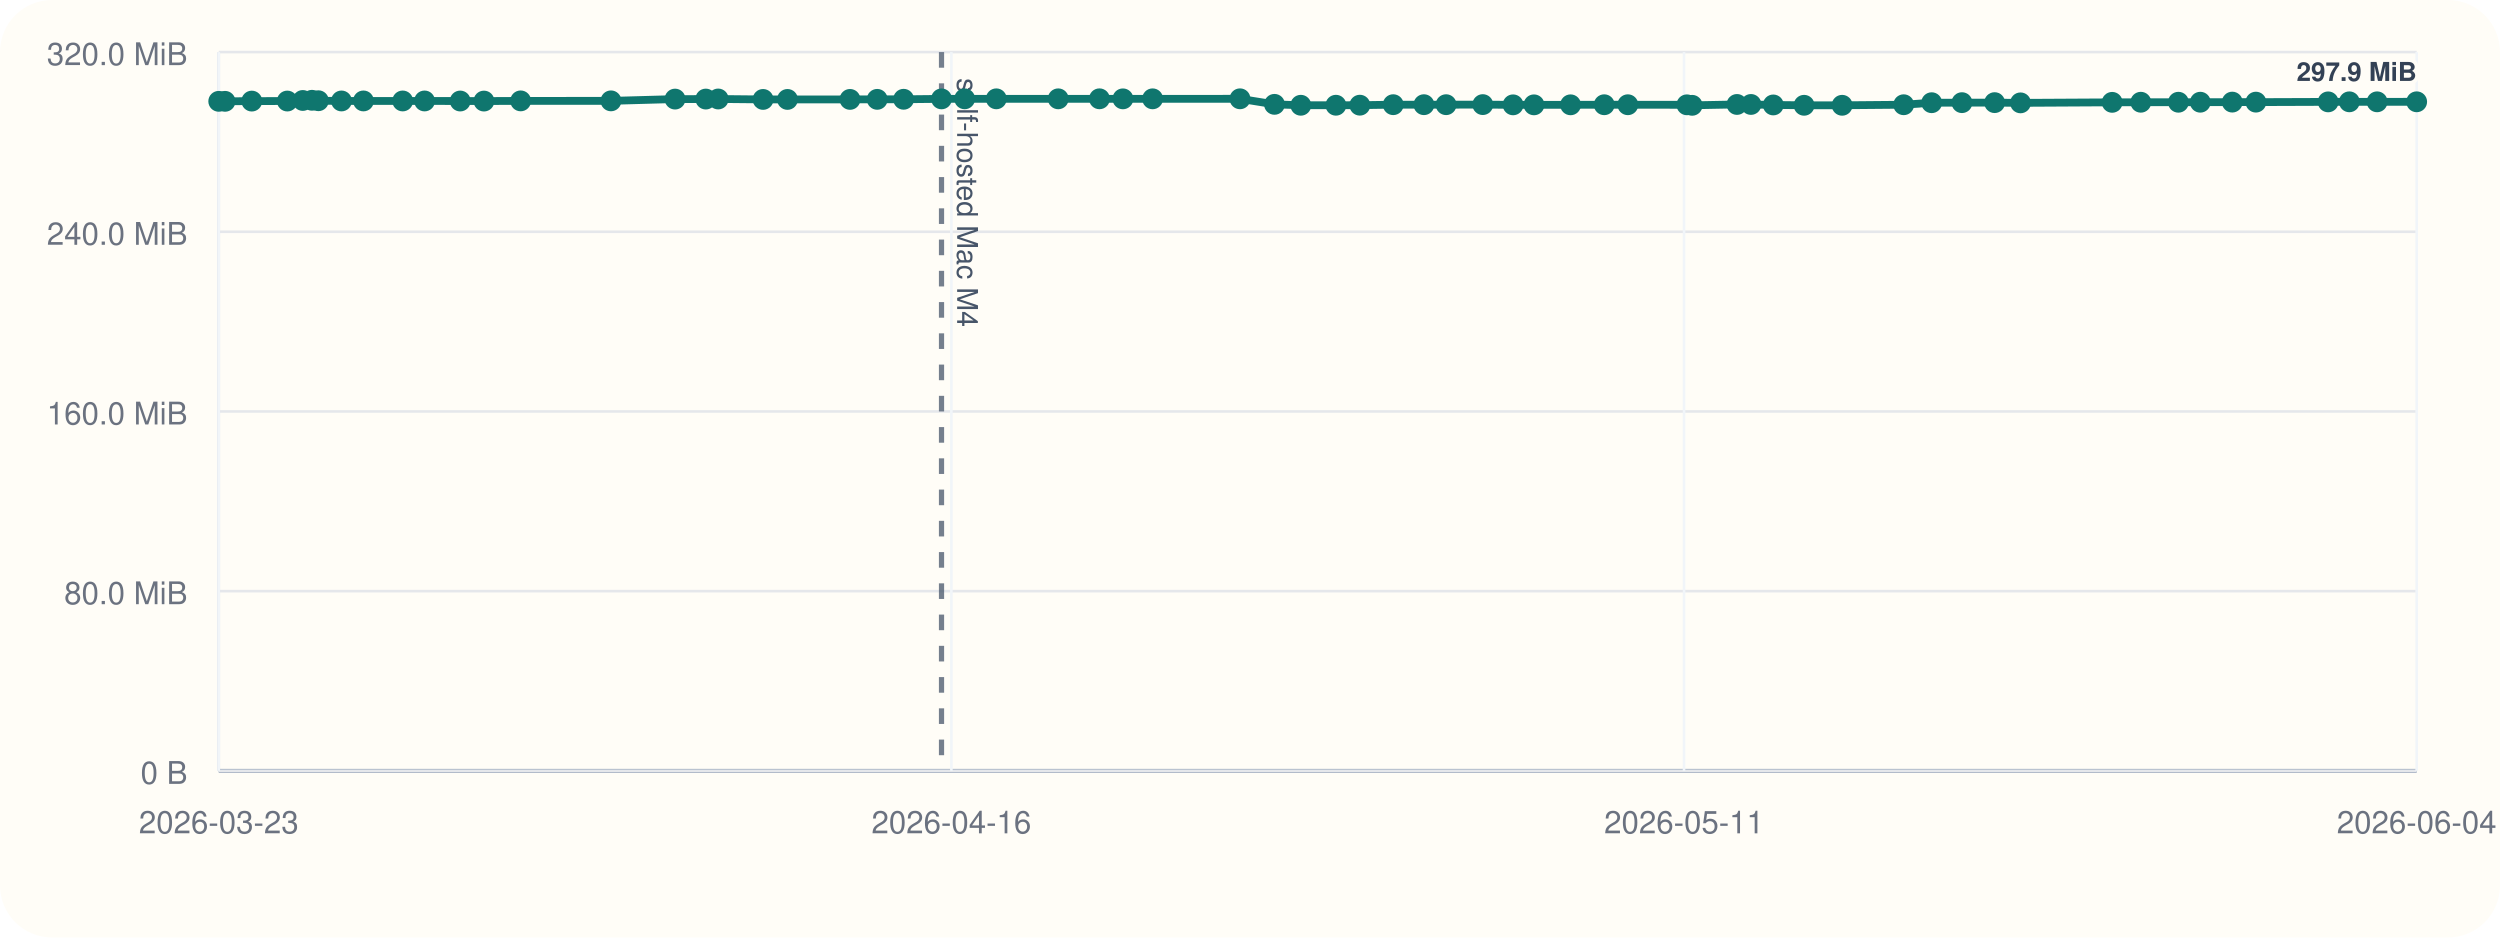
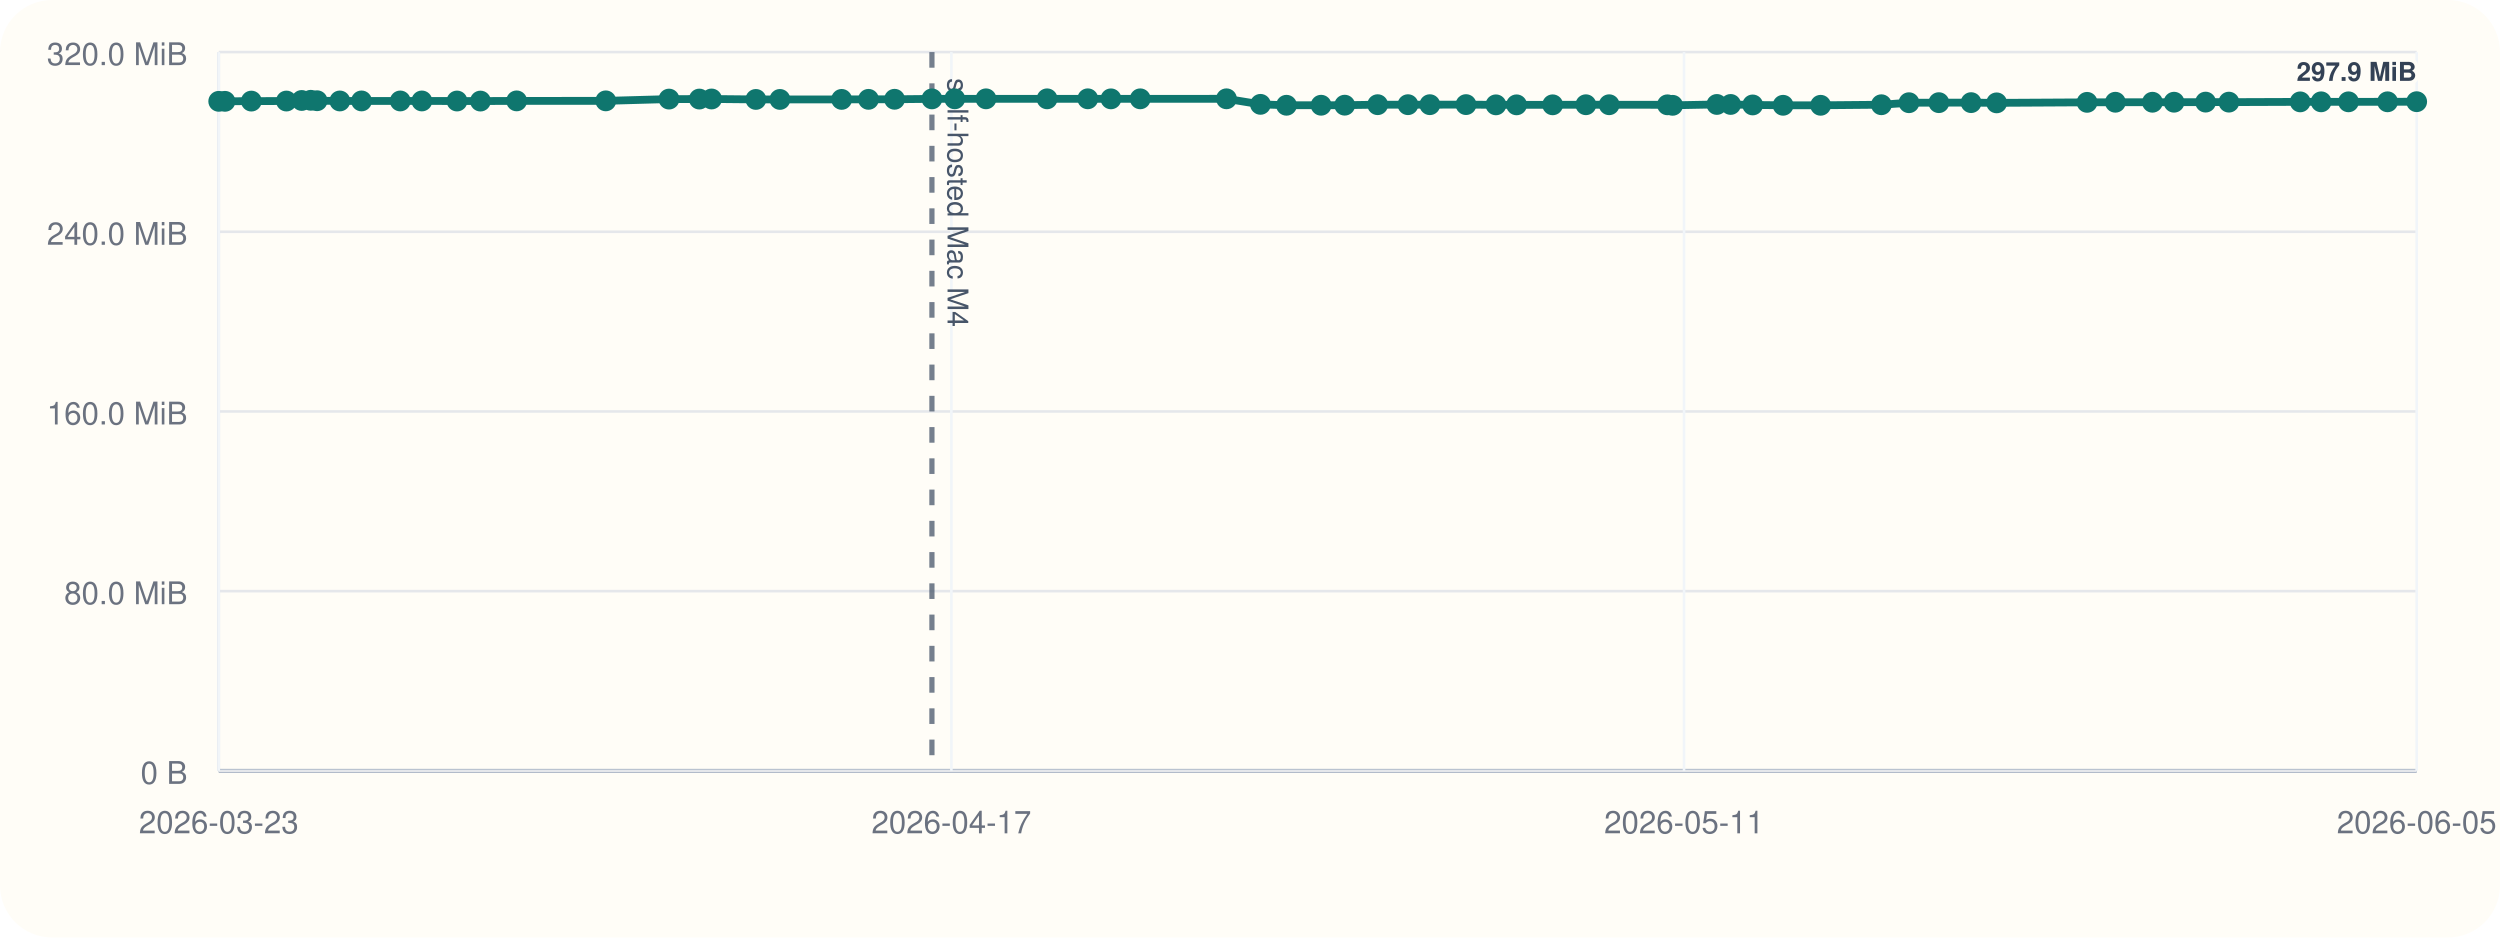
<svg xmlns="http://www.w3.org/2000/svg" viewBox="0 0 960 360">
  <rect width="960" height="360" rx="20" fill="#fffdf7" />
  <line x1="84" y1="296" x2="928" y2="296" stroke="#cbd5e1" stroke-width="1" />
  <line x1="84" y1="20" x2="84" y2="296" stroke="#cbd5e1" stroke-width="1" />
  <line x1="84" y1="296.00" x2="928" y2="296.00" stroke="#94a3b8" stroke-width="1.5" />
  <line x1="84" y1="296.00" x2="928" y2="296.00" stroke="#e5e7eb" stroke-width="1" />
  <text x="72" y="301.00" text-anchor="end" font-size="12" font-family="Helvetica, Arial, sans-serif" fill="#6b7280">0 B</text>
  <line x1="84" y1="227.00" x2="928" y2="227.00" stroke="#e5e7eb" stroke-width="1" />
  <text x="72" y="232.00" text-anchor="end" font-size="12" font-family="Helvetica, Arial, sans-serif" fill="#6b7280">80.0 MiB</text>
  <line x1="84" y1="158.00" x2="928" y2="158.00" stroke="#e5e7eb" stroke-width="1" />
  <text x="72" y="163.00" text-anchor="end" font-size="12" font-family="Helvetica, Arial, sans-serif" fill="#6b7280">160.0 MiB</text>
  <line x1="84" y1="89.00" x2="928" y2="89.00" stroke="#e5e7eb" stroke-width="1" />
  <text x="72" y="94.00" text-anchor="end" font-size="12" font-family="Helvetica, Arial, sans-serif" fill="#6b7280">240.0 MiB</text>
  <line x1="84" y1="20.00" x2="928" y2="20.00" stroke="#e5e7eb" stroke-width="1" />
  <text x="72" y="25.00" text-anchor="end" font-size="12" font-family="Helvetica, Arial, sans-serif" fill="#6b7280">320.0 MiB</text>
  <line x1="84.00" y1="20" x2="84.00" y2="296" stroke="#f1f5f9" stroke-width="1" />
  <text x="84.00" y="320" text-anchor="middle" font-size="12" font-family="Helvetica, Arial, sans-serif" fill="#6b7280">2026-03-23</text>
  <line x1="365.33" y1="20" x2="365.33" y2="296" stroke="#f1f5f9" stroke-width="1" />
-   <text x="365.33" y="320" text-anchor="middle" font-size="12" font-family="Helvetica, Arial, sans-serif" fill="#6b7280">2026-04-16</text>
+   <text x="365.33" y="320" text-anchor="middle" font-size="12" font-family="Helvetica, Arial, sans-serif" fill="#6b7280">2026-04-17</text>
  <line x1="646.67" y1="20" x2="646.67" y2="296" stroke="#f1f5f9" stroke-width="1" />
  <text x="646.67" y="320" text-anchor="middle" font-size="12" font-family="Helvetica, Arial, sans-serif" fill="#6b7280">2026-05-11</text>
  <line x1="928.00" y1="20" x2="928.00" y2="296" stroke="#f1f5f9" stroke-width="1" />
-   <text x="928.00" y="320" text-anchor="middle" font-size="12" font-family="Helvetica, Arial, sans-serif" fill="#6b7280">2026-06-04</text>
-   <line x1="361.54" y1="20" x2="361.54" y2="296" stroke="#475569" stroke-width="2" stroke-dasharray="6 6" opacity="0.75" />
-   <text x="367.54" y="30" transform="rotate(90 367.54 30)" font-size="11" font-family="Helvetica, Arial, sans-serif" fill="#475569">self-hosted Mac M4</text>
-   <polyline fill="none" stroke="#0f766e" stroke-width="3" points="84.00,38.91 86.41,38.91 96.69,38.82 110.33,38.80 116.27,38.58 119.80,38.51 122.26,38.68 131.13,38.77 139.56,38.76 154.63,38.77 163.03,38.77 176.72,38.79 185.84,38.81 199.93,38.74 234.61,38.73 259.22,38.05 271.03,38.04 275.78,38.01 293.02,38.18 302.39,38.18 326.40,38.17 336.85,38.15 346.99,38.12 361.54,37.97 370.43,37.95 382.58,37.95 406.36,37.95 422.19,37.94 431.20,37.96 442.60,37.95 476.16,37.94 489.40,40.07 499.51,40.42 512.99,40.41 522.18,40.39 535.00,40.20 546.79,40.20 555.30,40.20 569.39,40.17 581.02,40.26 589.05,40.26 603.10,40.25 616.03,40.22 625.09,40.22 647.77,40.25 649.78,40.44 667.00,40.11 672.37,40.11 680.94,40.30 692.77,40.43 707.38,40.43 731.02,40.22 741.76,39.44 753.39,39.42 765.94,39.41 775.88,39.50 811.07,39.30 822.07,39.26 836.51,39.26 844.91,39.25 857.19,39.21 866.26,39.22 894.01,39.12 902.15,39.10 912.80,39.10 928.00,39.09" />
+   <text x="928.00" y="320" text-anchor="middle" font-size="12" font-family="Helvetica, Arial, sans-serif" fill="#6b7280">2026-06-05</text>
+   <line x1="357.86" y1="20" x2="357.86" y2="296" stroke="#475569" stroke-width="2" stroke-dasharray="6 6" opacity="0.75" />
+   <text x="363.86" y="30" transform="rotate(90 363.86 30)" font-size="11" font-family="Helvetica, Arial, sans-serif" fill="#475569">self-hosted Mac M4</text>
+   <polyline fill="none" stroke="#0f766e" stroke-width="3" points="84.00,38.91 86.38,38.91 96.52,38.82 109.98,38.80 115.85,38.58 119.33,38.51 121.76,38.68 130.50,38.77 138.82,38.76 153.70,38.77 161.99,38.77 175.49,38.79 184.49,38.81 198.39,38.74 232.62,38.73 256.90,38.05 268.55,38.04 273.24,38.01 290.26,38.18 299.49,38.18 323.19,38.17 333.50,38.15 343.51,38.12 357.86,37.97 366.63,37.95 378.62,37.95 402.08,37.95 417.71,37.94 426.60,37.96 437.85,37.95 470.96,37.94 484.02,40.07 494.01,40.42 507.30,40.41 516.37,40.39 529.02,40.20 540.66,40.20 549.06,40.20 562.95,40.17 574.44,40.26 582.36,40.26 596.22,40.25 608.98,40.22 617.92,40.22 640.30,40.25 642.28,40.44 659.28,40.11 664.57,40.11 673.03,40.30 684.71,40.43 699.12,40.43 722.45,40.22 733.05,39.44 744.52,39.42 756.90,39.41 766.71,39.50 801.43,39.30 812.30,39.26 826.54,39.26 834.83,39.25 846.95,39.21 855.90,39.22 883.28,39.12 891.31,39.10 901.82,39.10 916.82,39.09 928.00,39.05" />
  <circle cx="84.00" cy="38.91" r="4" fill="#0f766e" />
-   <circle cx="86.41" cy="38.91" r="4" fill="#0f766e" />
-   <circle cx="96.69" cy="38.82" r="4" fill="#0f766e" />
-   <circle cx="110.33" cy="38.80" r="4" fill="#0f766e" />
-   <circle cx="116.27" cy="38.58" r="4" fill="#0f766e" />
-   <circle cx="119.80" cy="38.51" r="4" fill="#0f766e" />
-   <circle cx="122.26" cy="38.68" r="4" fill="#0f766e" />
-   <circle cx="131.13" cy="38.77" r="4" fill="#0f766e" />
-   <circle cx="139.56" cy="38.76" r="4" fill="#0f766e" />
-   <circle cx="154.63" cy="38.77" r="4" fill="#0f766e" />
-   <circle cx="163.03" cy="38.77" r="4" fill="#0f766e" />
-   <circle cx="176.72" cy="38.79" r="4" fill="#0f766e" />
-   <circle cx="185.84" cy="38.81" r="4" fill="#0f766e" />
-   <circle cx="199.93" cy="38.74" r="4" fill="#0f766e" />
-   <circle cx="234.61" cy="38.73" r="4" fill="#0f766e" />
-   <circle cx="259.22" cy="38.05" r="4" fill="#0f766e" />
-   <circle cx="271.03" cy="38.04" r="4" fill="#0f766e" />
-   <circle cx="275.78" cy="38.01" r="4" fill="#0f766e" />
-   <circle cx="293.02" cy="38.18" r="4" fill="#0f766e" />
-   <circle cx="302.39" cy="38.18" r="4" fill="#0f766e" />
-   <circle cx="326.40" cy="38.17" r="4" fill="#0f766e" />
-   <circle cx="336.85" cy="38.15" r="4" fill="#0f766e" />
-   <circle cx="346.99" cy="38.12" r="4" fill="#0f766e" />
-   <circle cx="361.54" cy="37.97" r="4" fill="#0f766e" />
-   <circle cx="370.43" cy="37.95" r="4" fill="#0f766e" />
-   <circle cx="382.58" cy="37.95" r="4" fill="#0f766e" />
-   <circle cx="406.36" cy="37.95" r="4" fill="#0f766e" />
-   <circle cx="422.19" cy="37.94" r="4" fill="#0f766e" />
-   <circle cx="431.20" cy="37.96" r="4" fill="#0f766e" />
-   <circle cx="442.60" cy="37.95" r="4" fill="#0f766e" />
-   <circle cx="476.16" cy="37.94" r="4" fill="#0f766e" />
-   <circle cx="489.40" cy="40.07" r="4" fill="#0f766e" />
-   <circle cx="499.51" cy="40.42" r="4" fill="#0f766e" />
-   <circle cx="512.99" cy="40.41" r="4" fill="#0f766e" />
-   <circle cx="522.18" cy="40.39" r="4" fill="#0f766e" />
-   <circle cx="535.00" cy="40.20" r="4" fill="#0f766e" />
-   <circle cx="546.79" cy="40.20" r="4" fill="#0f766e" />
-   <circle cx="555.30" cy="40.20" r="4" fill="#0f766e" />
-   <circle cx="569.39" cy="40.17" r="4" fill="#0f766e" />
-   <circle cx="581.02" cy="40.26" r="4" fill="#0f766e" />
-   <circle cx="589.05" cy="40.26" r="4" fill="#0f766e" />
-   <circle cx="603.10" cy="40.25" r="4" fill="#0f766e" />
-   <circle cx="616.03" cy="40.22" r="4" fill="#0f766e" />
-   <circle cx="625.09" cy="40.22" r="4" fill="#0f766e" />
-   <circle cx="647.77" cy="40.25" r="4" fill="#0f766e" />
-   <circle cx="649.78" cy="40.44" r="4" fill="#0f766e" />
-   <circle cx="667.00" cy="40.11" r="4" fill="#0f766e" />
-   <circle cx="672.37" cy="40.11" r="4" fill="#0f766e" />
-   <circle cx="680.94" cy="40.30" r="4" fill="#0f766e" />
-   <circle cx="692.77" cy="40.43" r="4" fill="#0f766e" />
-   <circle cx="707.38" cy="40.43" r="4" fill="#0f766e" />
-   <circle cx="731.02" cy="40.22" r="4" fill="#0f766e" />
-   <circle cx="741.76" cy="39.44" r="4" fill="#0f766e" />
-   <circle cx="753.39" cy="39.42" r="4" fill="#0f766e" />
-   <circle cx="765.94" cy="39.41" r="4" fill="#0f766e" />
-   <circle cx="775.88" cy="39.50" r="4" fill="#0f766e" />
-   <circle cx="811.07" cy="39.30" r="4" fill="#0f766e" />
-   <circle cx="822.07" cy="39.26" r="4" fill="#0f766e" />
-   <circle cx="836.51" cy="39.26" r="4" fill="#0f766e" />
-   <circle cx="844.91" cy="39.25" r="4" fill="#0f766e" />
-   <circle cx="857.19" cy="39.21" r="4" fill="#0f766e" />
-   <circle cx="866.26" cy="39.22" r="4" fill="#0f766e" />
-   <circle cx="894.01" cy="39.12" r="4" fill="#0f766e" />
-   <circle cx="902.15" cy="39.10" r="4" fill="#0f766e" />
-   <circle cx="912.80" cy="39.10" r="4" fill="#0f766e" />
-   <circle cx="928.00" cy="39.09" r="4" fill="#0f766e" />
-   <text x="928.00" y="31.09" text-anchor="end" font-size="10" font-family="Helvetica, Arial, sans-serif" font-weight="600" paint-order="stroke" stroke="#fffdf7" stroke-width="3" stroke-linejoin="round" fill="#334155">297.9 MiB</text>
+   <circle cx="86.38" cy="38.91" r="4" fill="#0f766e" />
+   <circle cx="96.52" cy="38.82" r="4" fill="#0f766e" />
+   <circle cx="109.98" cy="38.80" r="4" fill="#0f766e" />
+   <circle cx="115.85" cy="38.58" r="4" fill="#0f766e" />
+   <circle cx="119.33" cy="38.51" r="4" fill="#0f766e" />
+   <circle cx="121.76" cy="38.68" r="4" fill="#0f766e" />
+   <circle cx="130.50" cy="38.77" r="4" fill="#0f766e" />
+   <circle cx="138.82" cy="38.76" r="4" fill="#0f766e" />
+   <circle cx="153.70" cy="38.77" r="4" fill="#0f766e" />
+   <circle cx="161.99" cy="38.77" r="4" fill="#0f766e" />
+   <circle cx="175.49" cy="38.79" r="4" fill="#0f766e" />
+   <circle cx="184.49" cy="38.81" r="4" fill="#0f766e" />
+   <circle cx="198.39" cy="38.74" r="4" fill="#0f766e" />
+   <circle cx="232.62" cy="38.73" r="4" fill="#0f766e" />
+   <circle cx="256.90" cy="38.05" r="4" fill="#0f766e" />
+   <circle cx="268.55" cy="38.04" r="4" fill="#0f766e" />
+   <circle cx="273.24" cy="38.01" r="4" fill="#0f766e" />
+   <circle cx="290.26" cy="38.18" r="4" fill="#0f766e" />
+   <circle cx="299.49" cy="38.18" r="4" fill="#0f766e" />
+   <circle cx="323.19" cy="38.17" r="4" fill="#0f766e" />
+   <circle cx="333.50" cy="38.15" r="4" fill="#0f766e" />
+   <circle cx="343.51" cy="38.12" r="4" fill="#0f766e" />
+   <circle cx="357.86" cy="37.97" r="4" fill="#0f766e" />
+   <circle cx="366.63" cy="37.95" r="4" fill="#0f766e" />
+   <circle cx="378.62" cy="37.95" r="4" fill="#0f766e" />
+   <circle cx="402.08" cy="37.95" r="4" fill="#0f766e" />
+   <circle cx="417.71" cy="37.94" r="4" fill="#0f766e" />
+   <circle cx="426.60" cy="37.96" r="4" fill="#0f766e" />
+   <circle cx="437.85" cy="37.95" r="4" fill="#0f766e" />
+   <circle cx="470.96" cy="37.94" r="4" fill="#0f766e" />
+   <circle cx="484.02" cy="40.07" r="4" fill="#0f766e" />
+   <circle cx="494.01" cy="40.42" r="4" fill="#0f766e" />
+   <circle cx="507.30" cy="40.41" r="4" fill="#0f766e" />
+   <circle cx="516.37" cy="40.39" r="4" fill="#0f766e" />
+   <circle cx="529.02" cy="40.20" r="4" fill="#0f766e" />
+   <circle cx="540.66" cy="40.20" r="4" fill="#0f766e" />
+   <circle cx="549.06" cy="40.20" r="4" fill="#0f766e" />
+   <circle cx="562.95" cy="40.17" r="4" fill="#0f766e" />
+   <circle cx="574.44" cy="40.26" r="4" fill="#0f766e" />
+   <circle cx="582.36" cy="40.26" r="4" fill="#0f766e" />
+   <circle cx="596.22" cy="40.25" r="4" fill="#0f766e" />
+   <circle cx="608.98" cy="40.22" r="4" fill="#0f766e" />
+   <circle cx="617.92" cy="40.22" r="4" fill="#0f766e" />
+   <circle cx="640.30" cy="40.25" r="4" fill="#0f766e" />
+   <circle cx="642.28" cy="40.44" r="4" fill="#0f766e" />
+   <circle cx="659.28" cy="40.11" r="4" fill="#0f766e" />
+   <circle cx="664.57" cy="40.11" r="4" fill="#0f766e" />
+   <circle cx="673.03" cy="40.30" r="4" fill="#0f766e" />
+   <circle cx="684.71" cy="40.43" r="4" fill="#0f766e" />
+   <circle cx="699.12" cy="40.43" r="4" fill="#0f766e" />
+   <circle cx="722.45" cy="40.22" r="4" fill="#0f766e" />
+   <circle cx="733.05" cy="39.44" r="4" fill="#0f766e" />
+   <circle cx="744.52" cy="39.42" r="4" fill="#0f766e" />
+   <circle cx="756.90" cy="39.41" r="4" fill="#0f766e" />
+   <circle cx="766.71" cy="39.50" r="4" fill="#0f766e" />
+   <circle cx="801.43" cy="39.30" r="4" fill="#0f766e" />
+   <circle cx="812.30" cy="39.26" r="4" fill="#0f766e" />
+   <circle cx="826.54" cy="39.26" r="4" fill="#0f766e" />
+   <circle cx="834.83" cy="39.25" r="4" fill="#0f766e" />
+   <circle cx="846.95" cy="39.21" r="4" fill="#0f766e" />
+   <circle cx="855.90" cy="39.22" r="4" fill="#0f766e" />
+   <circle cx="883.28" cy="39.12" r="4" fill="#0f766e" />
+   <circle cx="891.31" cy="39.10" r="4" fill="#0f766e" />
+   <circle cx="901.82" cy="39.10" r="4" fill="#0f766e" />
+   <circle cx="916.82" cy="39.09" r="4" fill="#0f766e" />
+   <circle cx="928.00" cy="39.05" r="4" fill="#0f766e" />
+   <text x="928.00" y="31.05" text-anchor="end" font-size="10" font-family="Helvetica, Arial, sans-serif" font-weight="600" paint-order="stroke" stroke="#fffdf7" stroke-width="3" stroke-linejoin="round" fill="#334155">297.9 MiB</text>
</svg>
